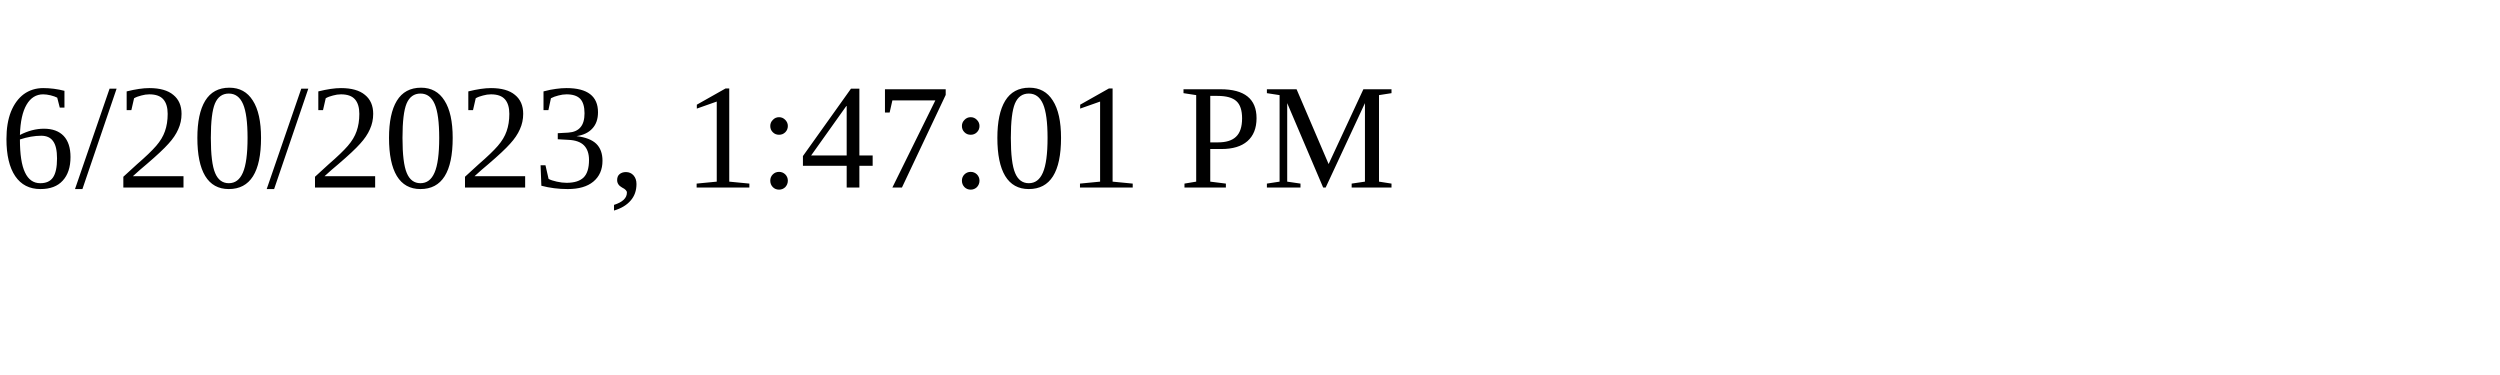
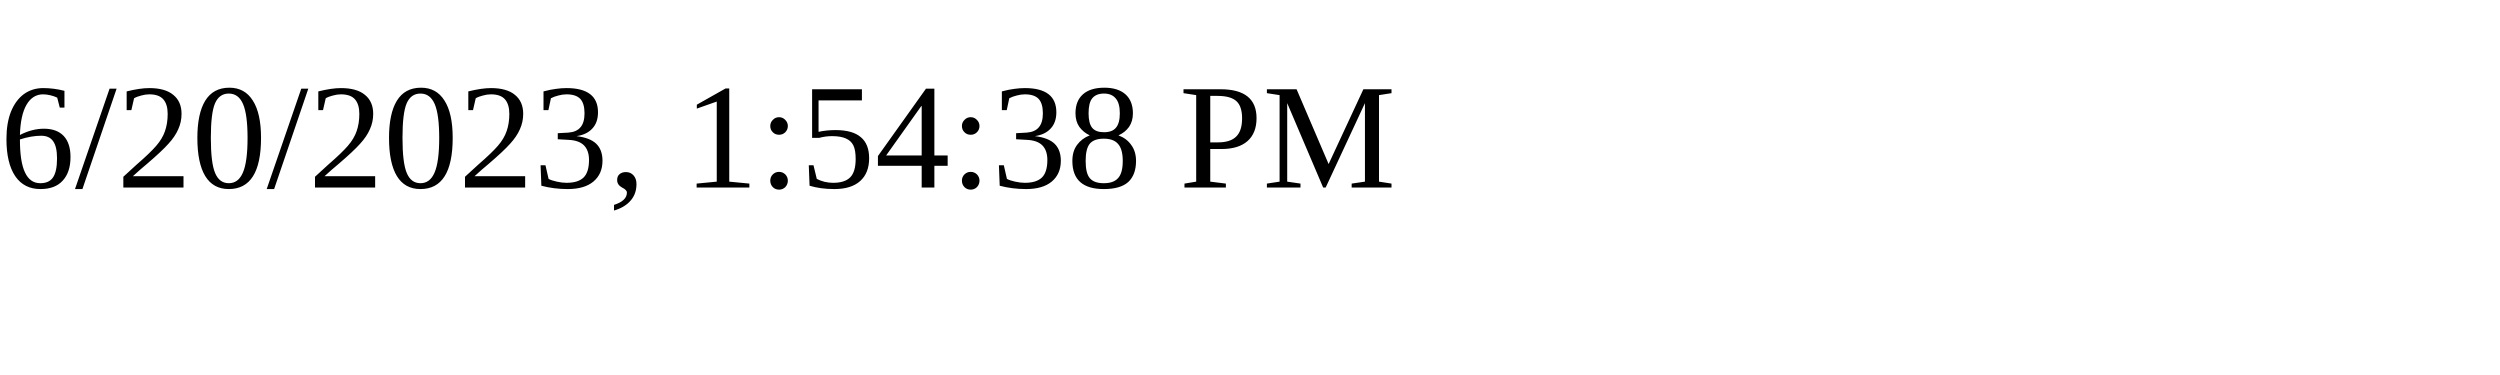
<svg xmlns="http://www.w3.org/2000/svg" height="30" width="200">
-   <text x="0" y="15">6/20/2023, 1:47:01 PM</text>
+   <text x="0" y="15">6/20/2023, 1:54:38 PM</text>
</svg>
